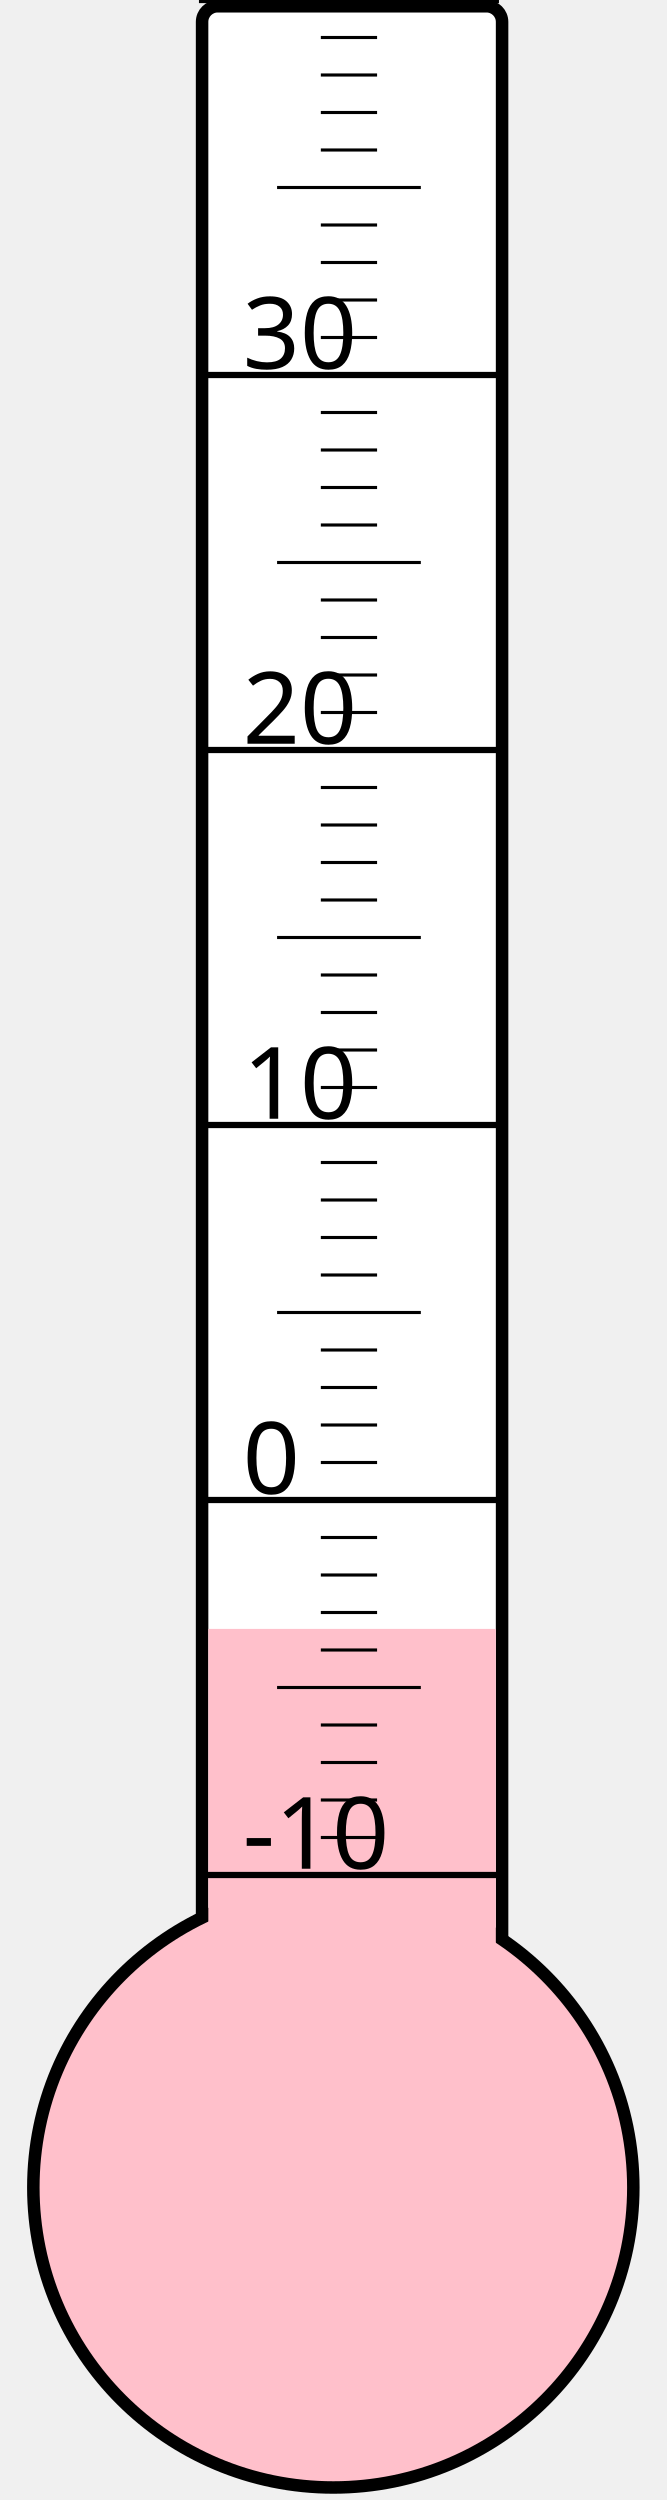
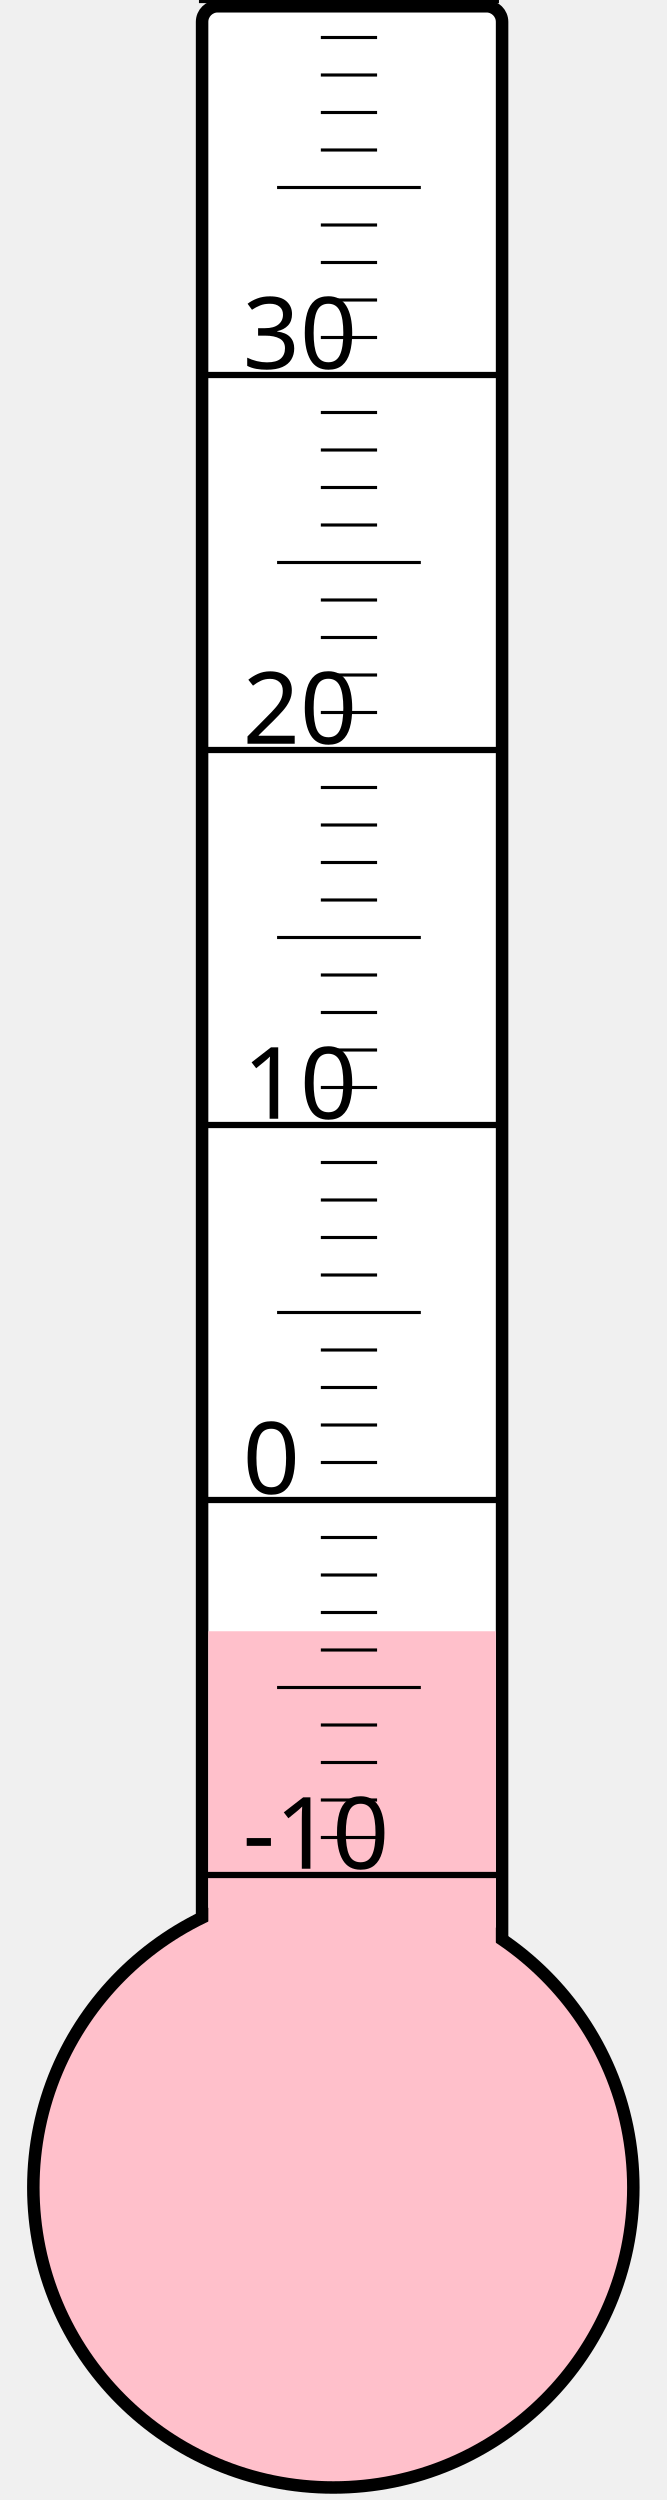
<svg xmlns="http://www.w3.org/2000/svg" width="40px" height="150px" viewBox="0 0 200 800">
  <rect width="200" height="800" x="0" y="0" style="fill: #ffffeb; fill-opacity: 0;" />
  <rect width="96" height="680" x="58" y="2" rx="5" ry="5" style="fill: white; fill-opacity: 1; stroke: black; stroke-width: 4;" />
  <circle cx="100" cy="700" r="96" style="fill: pink; stroke: black; stroke-width: 4;" />
-   <rect width="92" height="178.75" x="60" y="521.25" style="fill: pink; fill-opacity: 1; stroke-width: 0;" />
+   <rect width="92" height="178.0" x="60" y="522.0" style="fill: pink; fill-opacity: 1; stroke-width: 0;" />
  <text x="71" y="598" style="font-family: sans-serif; font-size: 24pt;">-10</text>
  <text x="71" y="478" style="font-family: sans-serif; font-size: 24pt;">0</text>
  <text x="71" y="358" style="font-family: sans-serif; font-size: 24pt;">10</text>
  <text x="71" y="238" style="font-family: sans-serif; font-size: 24pt;">20</text>
  <text x="71" y="118" style="font-family: sans-serif; font-size: 24pt;">30</text>
  <g style="stroke: black;">
    <line x1="57" y1="600" x2="153" y2="600" style="stroke-width: 2;" />
    <line x1="96" y1="588" x2="114" y2="588" style="stroke-width: 1;" />
    <line x1="96" y1="576" x2="114" y2="576" style="stroke-width: 1;" />
    <line x1="96" y1="564" x2="114" y2="564" style="stroke-width: 1;" />
    <line x1="96" y1="552" x2="114" y2="552" style="stroke-width: 1;" />
    <line x1="82" y1="540" x2="128" y2="540" style="stroke-width: 1;" />
    <line x1="96" y1="528" x2="114" y2="528" style="stroke-width: 1;" />
    <line x1="96" y1="516" x2="114" y2="516" style="stroke-width: 1;" />
    <line x1="96" y1="504" x2="114" y2="504" style="stroke-width: 1;" />
    <line x1="96" y1="492" x2="114" y2="492" style="stroke-width: 1;" />
    <line x1="57" y1="480" x2="153" y2="480" style="stroke-width: 2;" />
    <line x1="96" y1="468" x2="114" y2="468" style="stroke-width: 1;" />
    <line x1="96" y1="456" x2="114" y2="456" style="stroke-width: 1;" />
    <line x1="96" y1="444" x2="114" y2="444" style="stroke-width: 1;" />
    <line x1="96" y1="432" x2="114" y2="432" style="stroke-width: 1;" />
    <line x1="82" y1="420" x2="128" y2="420" style="stroke-width: 1;" />
    <line x1="96" y1="408" x2="114" y2="408" style="stroke-width: 1;" />
    <line x1="96" y1="396" x2="114" y2="396" style="stroke-width: 1;" />
    <line x1="96" y1="384" x2="114" y2="384" style="stroke-width: 1;" />
    <line x1="96" y1="372" x2="114" y2="372" style="stroke-width: 1;" />
    <line x1="57" y1="360" x2="153" y2="360" style="stroke-width: 2;" />
    <line x1="96" y1="348" x2="114" y2="348" style="stroke-width: 1;" />
    <line x1="96" y1="336" x2="114" y2="336" style="stroke-width: 1;" />
    <line x1="96" y1="324" x2="114" y2="324" style="stroke-width: 1;" />
    <line x1="96" y1="312" x2="114" y2="312" style="stroke-width: 1;" />
    <line x1="82" y1="300" x2="128" y2="300" style="stroke-width: 1;" />
    <line x1="96" y1="288" x2="114" y2="288" style="stroke-width: 1;" />
    <line x1="96" y1="276" x2="114" y2="276" style="stroke-width: 1;" />
    <line x1="96" y1="264" x2="114" y2="264" style="stroke-width: 1;" />
    <line x1="96" y1="252" x2="114" y2="252" style="stroke-width: 1;" />
    <line x1="57" y1="240" x2="153" y2="240" style="stroke-width: 2;" />
    <line x1="96" y1="228" x2="114" y2="228" style="stroke-width: 1;" />
    <line x1="96" y1="216" x2="114" y2="216" style="stroke-width: 1;" />
    <line x1="96" y1="204" x2="114" y2="204" style="stroke-width: 1;" />
    <line x1="96" y1="192" x2="114" y2="192" style="stroke-width: 1;" />
    <line x1="82" y1="180" x2="128" y2="180" style="stroke-width: 1;" />
    <line x1="96" y1="168" x2="114" y2="168" style="stroke-width: 1;" />
    <line x1="96" y1="156" x2="114" y2="156" style="stroke-width: 1;" />
    <line x1="96" y1="144" x2="114" y2="144" style="stroke-width: 1;" />
    <line x1="96" y1="132" x2="114" y2="132" style="stroke-width: 1;" />
    <line x1="57" y1="120" x2="153" y2="120" style="stroke-width: 2;" />
    <line x1="96" y1="108" x2="114" y2="108" style="stroke-width: 1;" />
    <line x1="96" y1="96" x2="114" y2="96" style="stroke-width: 1;" />
    <line x1="96" y1="84" x2="114" y2="84" style="stroke-width: 1;" />
    <line x1="96" y1="72" x2="114" y2="72" style="stroke-width: 1;" />
    <line x1="82" y1="60" x2="128" y2="60" style="stroke-width: 1;" />
    <line x1="96" y1="48" x2="114" y2="48" style="stroke-width: 1;" />
    <line x1="96" y1="36" x2="114" y2="36" style="stroke-width: 1;" />
    <line x1="96" y1="24" x2="114" y2="24" style="stroke-width: 1;" />
    <line x1="96" y1="12" x2="114" y2="12" style="stroke-width: 1;" />
    <line x1="57" y1="0" x2="153" y2="0" style="stroke-width: 2;" />
  </g>
</svg>
